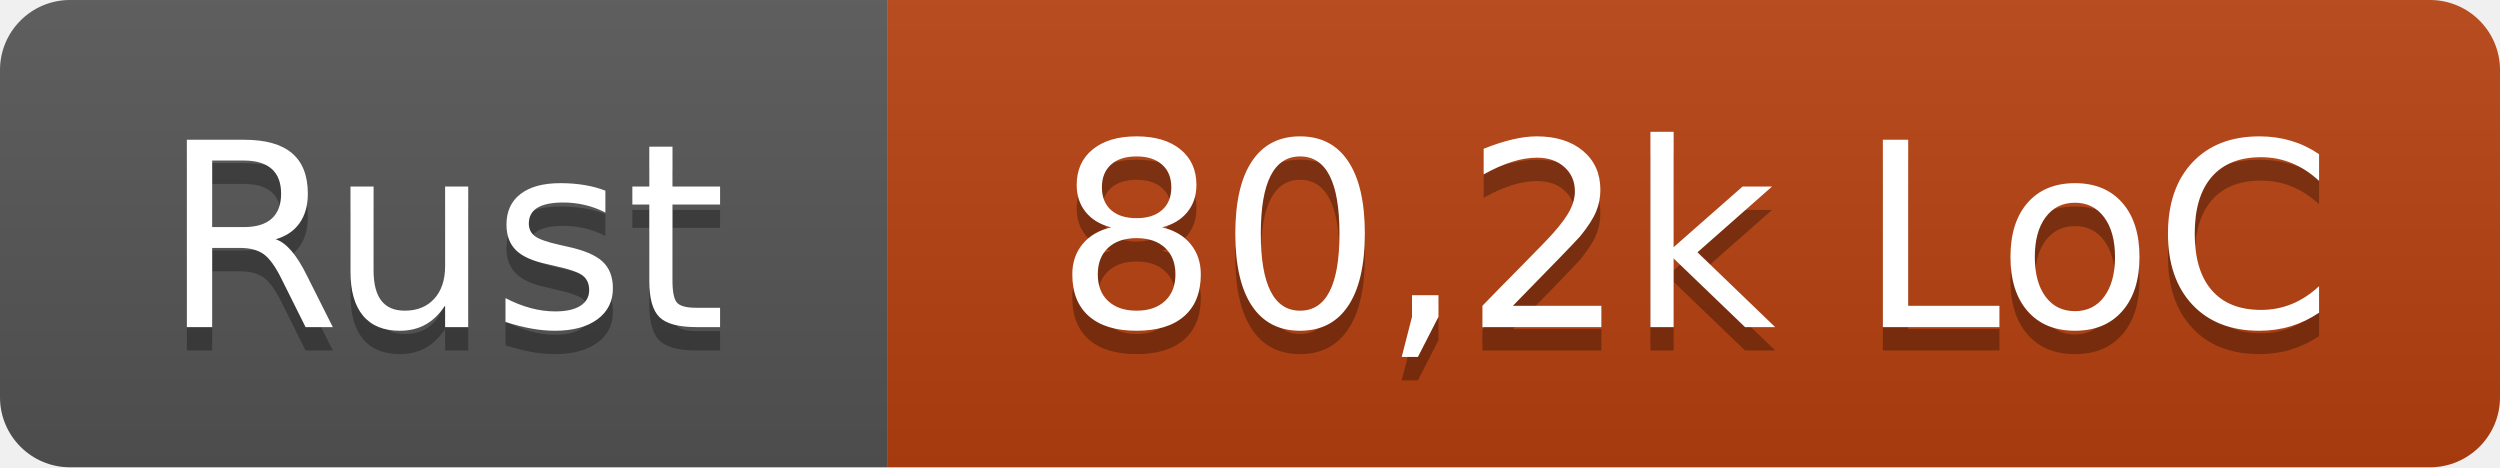
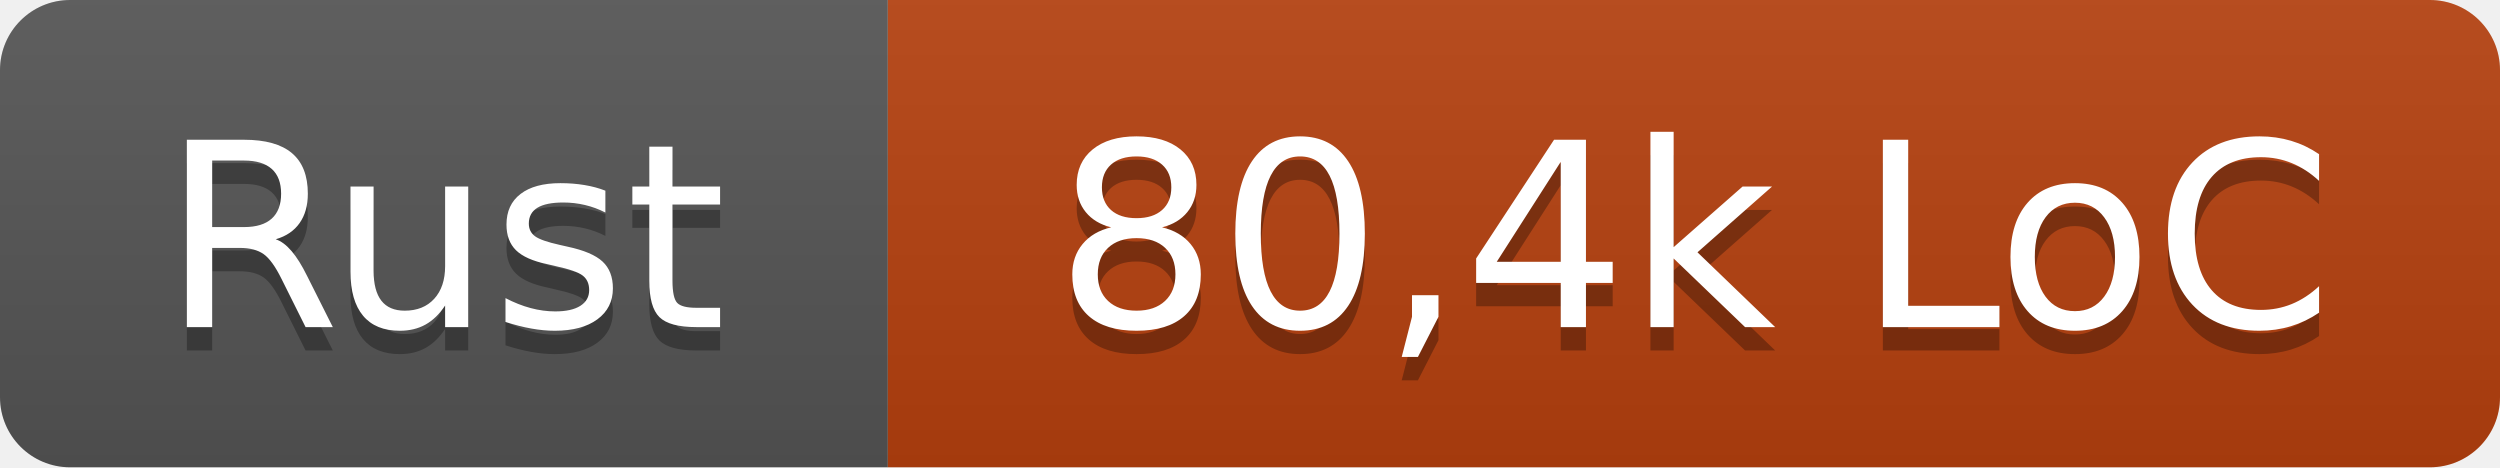
- <svg xmlns="http://www.w3.org/2000/svg" width="107" height="20" role="img" aria-label="Rust: 80,2k LoC">
+ <svg xmlns="http://www.w3.org/2000/svg" width="107" height="20" role="img" aria-label="Rust: 80,4k LoC">
  <linearGradient id="s" x2="0" y2="100%">
    <stop offset="0" stop-color="#bbb" stop-opacity=".1" />
    <stop offset="1" stop-opacity=".1" />
  </linearGradient>
  <clipPath id="r">
    <rect width="107" height="20" rx="3" fill="#fff" />
  </clipPath>
  <g clip-path="url(#r)">
    <rect width="38" height="20" fill="#555" />
    <rect x="38" width="69" height="20" fill="#b7410e" />
    <rect width="107" height="20" fill="url(#s)" />
  </g>
  <g fill="#fff" text-anchor="middle" font-family="Verdana,Geneva,DejaVu Sans,sans-serif" text-rendering="geometricPrecision" font-size="110">
    <text x="190" y="150" fill="#010101" fill-opacity=".3" transform="scale(.1)" textLength="260">Rust</text>
    <text x="190" y="140" transform="scale(.1)" textLength="260">Rust</text>
-     <text x="725" y="150" fill="#010101" fill-opacity=".3" transform="scale(.1)" textLength="570">80,2k LoC</text>
-     <text x="725" y="140" transform="scale(.1)" textLength="570">80,2k LoC</text>
+     <text x="725" y="150" fill="#010101" fill-opacity=".3" transform="scale(.1)" textLength="570">80,4k LoC</text>
+     <text x="725" y="140" transform="scale(.1)" textLength="570">80,4k LoC</text>
  </g>
</svg>
